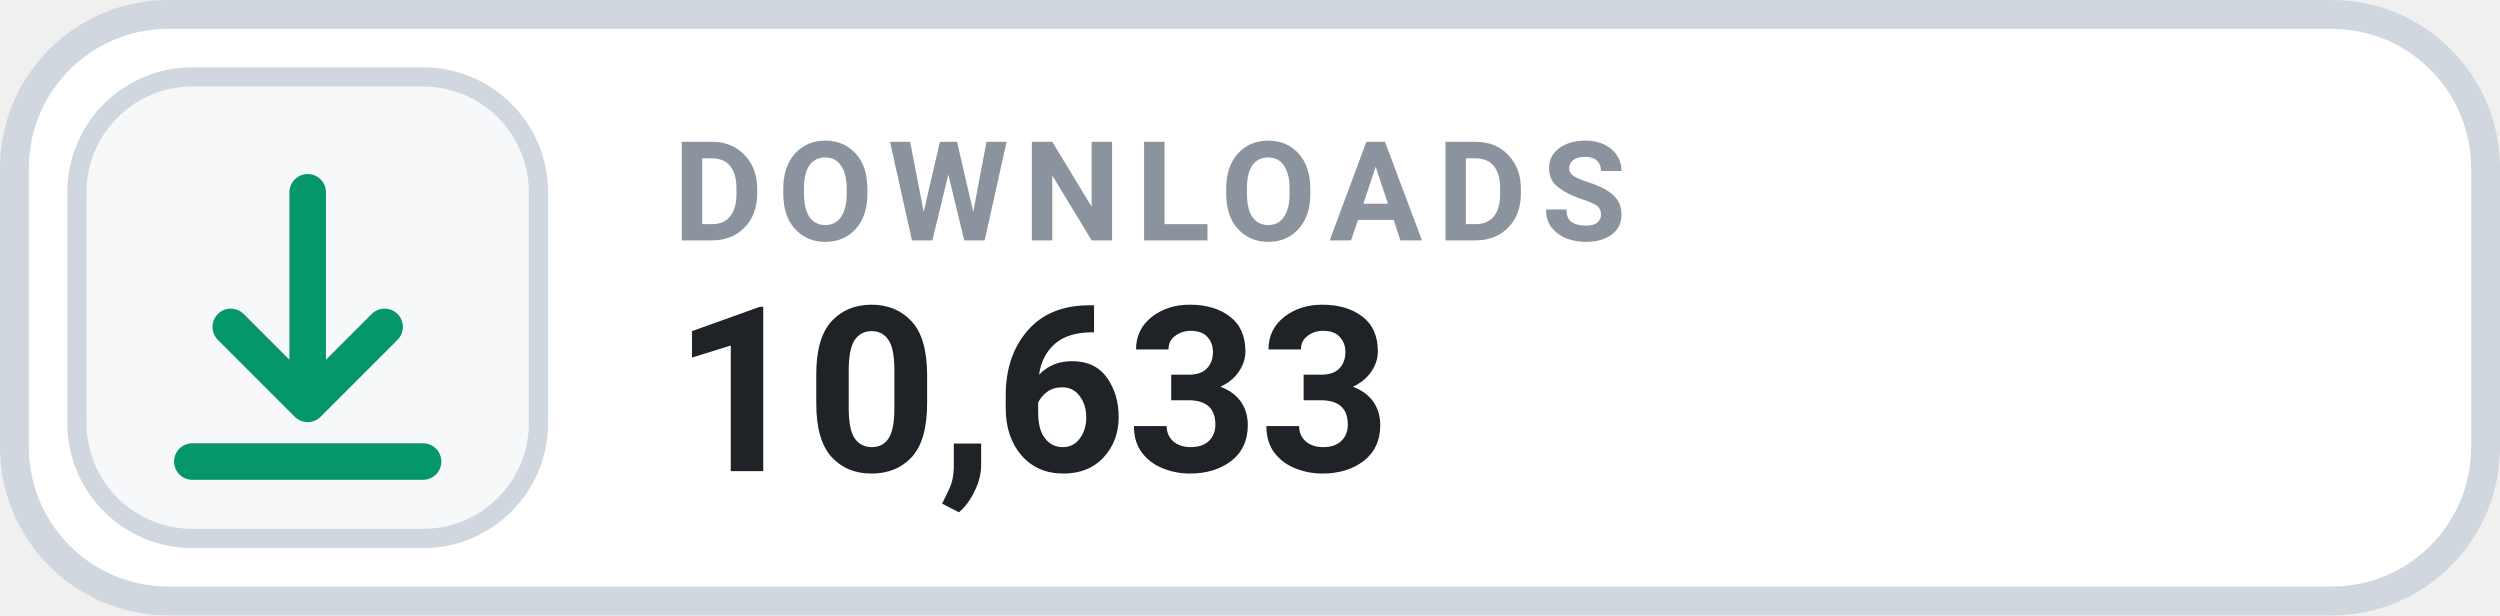
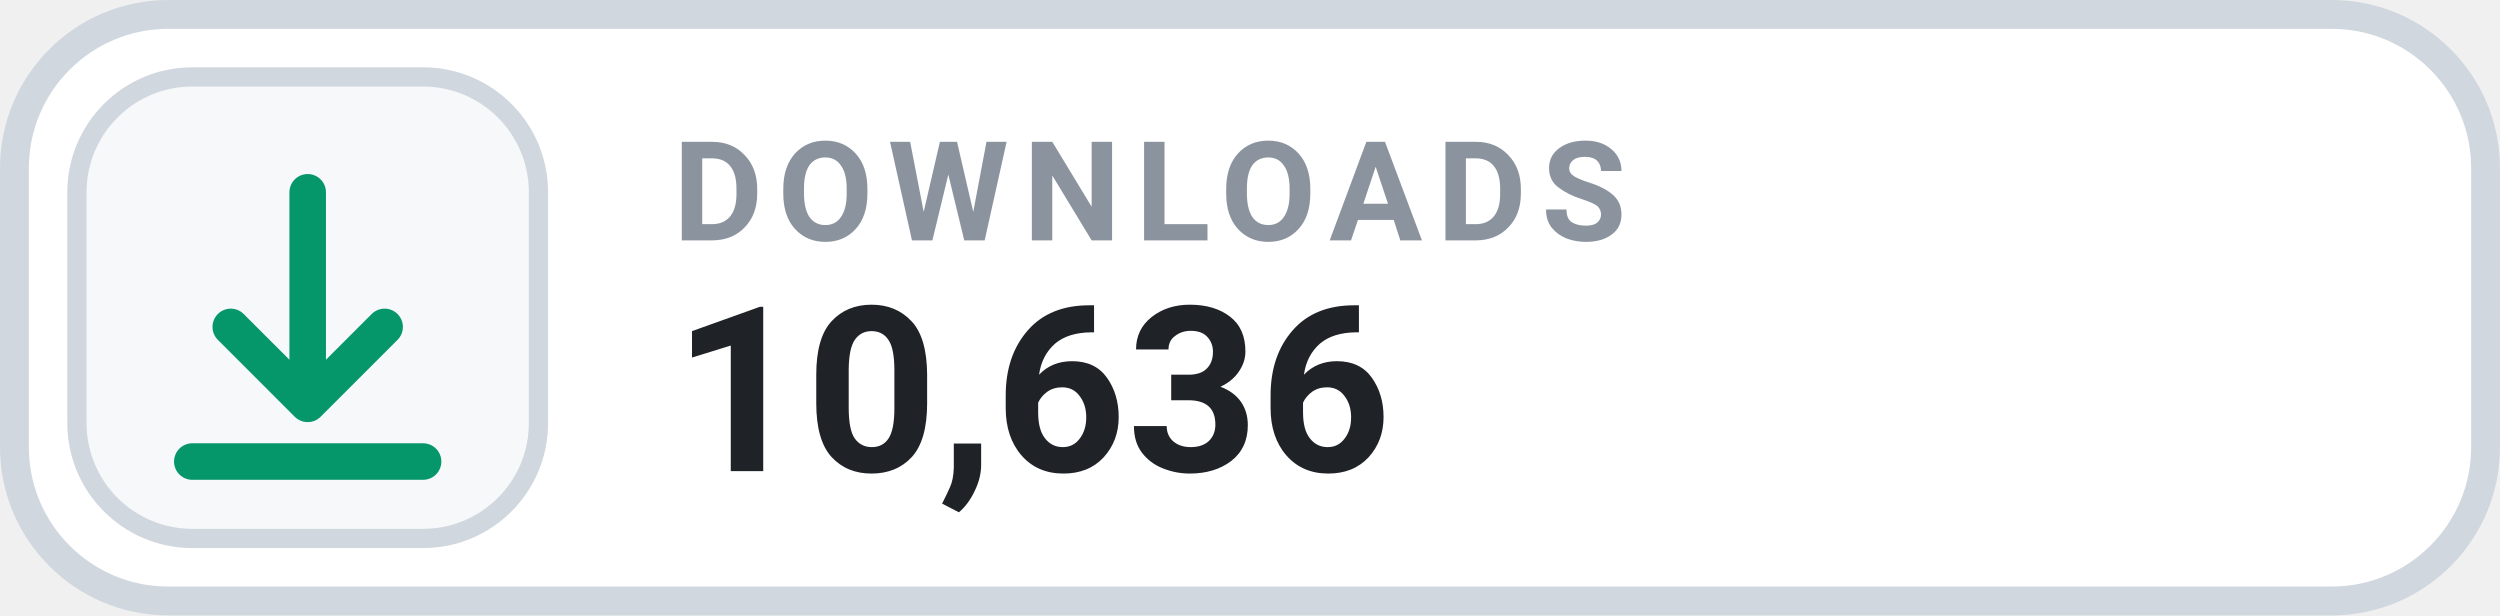
- <svg xmlns="http://www.w3.org/2000/svg" width="130" height="32" viewBox="0 0 130 32" role="img" aria-label="DOWNLOADS 10,633">
+ <svg xmlns="http://www.w3.org/2000/svg" width="130" height="32" viewBox="0 0 130 32" role="img" aria-label="DOWNLOADS 10,636">
  <rect x=".75" y=".75" width="128.5" height="30.5" rx="8" fill="#FFFFFF" stroke="#D0D7DE" stroke-width="1.5" />
  <rect x="4" y="4" width="24" height="24" rx="6" fill="#F6F8FA" stroke="#D0D7DE" stroke-width="1" />
  <g transform="translate(16 16)" style="color:#059669;">
    <path d="M0 -6 v11 m0 0 l4 -4 m-4 4 l-4 -4 M-6 8 h12" fill="none" stroke="currentColor" stroke-width="1.9" stroke-linecap="round" stroke-linejoin="round" />
  </g>
  <text x="35" y="12.5" fill="#8B949E" font-family="-apple-system,BlinkMacSystemFont,'Segoe UI',Roboto,Helvetica,Arial,sans-serif" font-size="7.2" font-weight="700" letter-spacing=".75">DOWNLOADS</text>
-   <text x="35" y="24.5" fill="#1F2328" font-family="-apple-system,BlinkMacSystemFont,'Segoe UI',Roboto,Helvetica,Arial,sans-serif" font-size="12" font-weight="700">10,633</text>
+   <text x="35" y="24.5" fill="#1F2328" font-family="-apple-system,BlinkMacSystemFont,'Segoe UI',Roboto,Helvetica,Arial,sans-serif" font-size="12" font-weight="700">10,636</text>
</svg>
